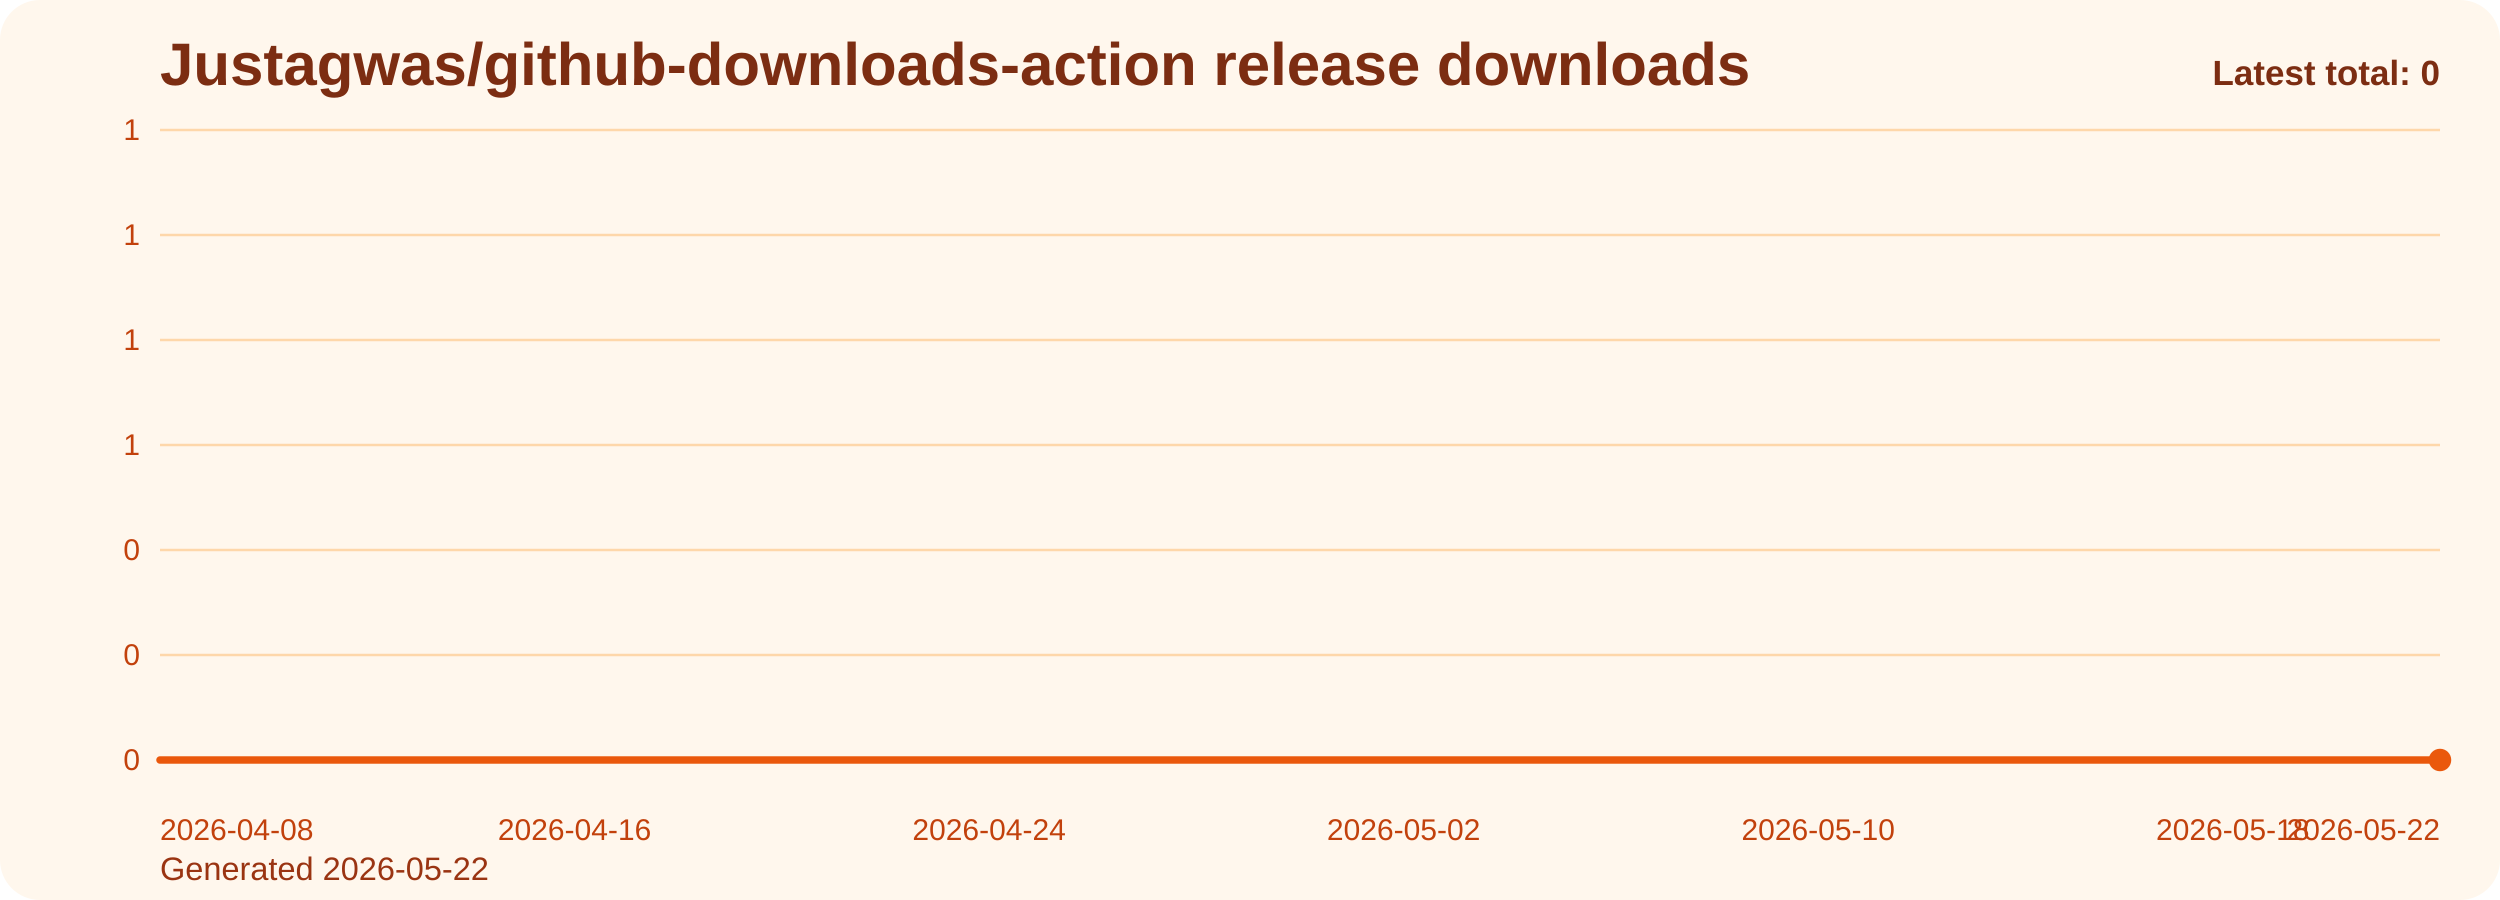
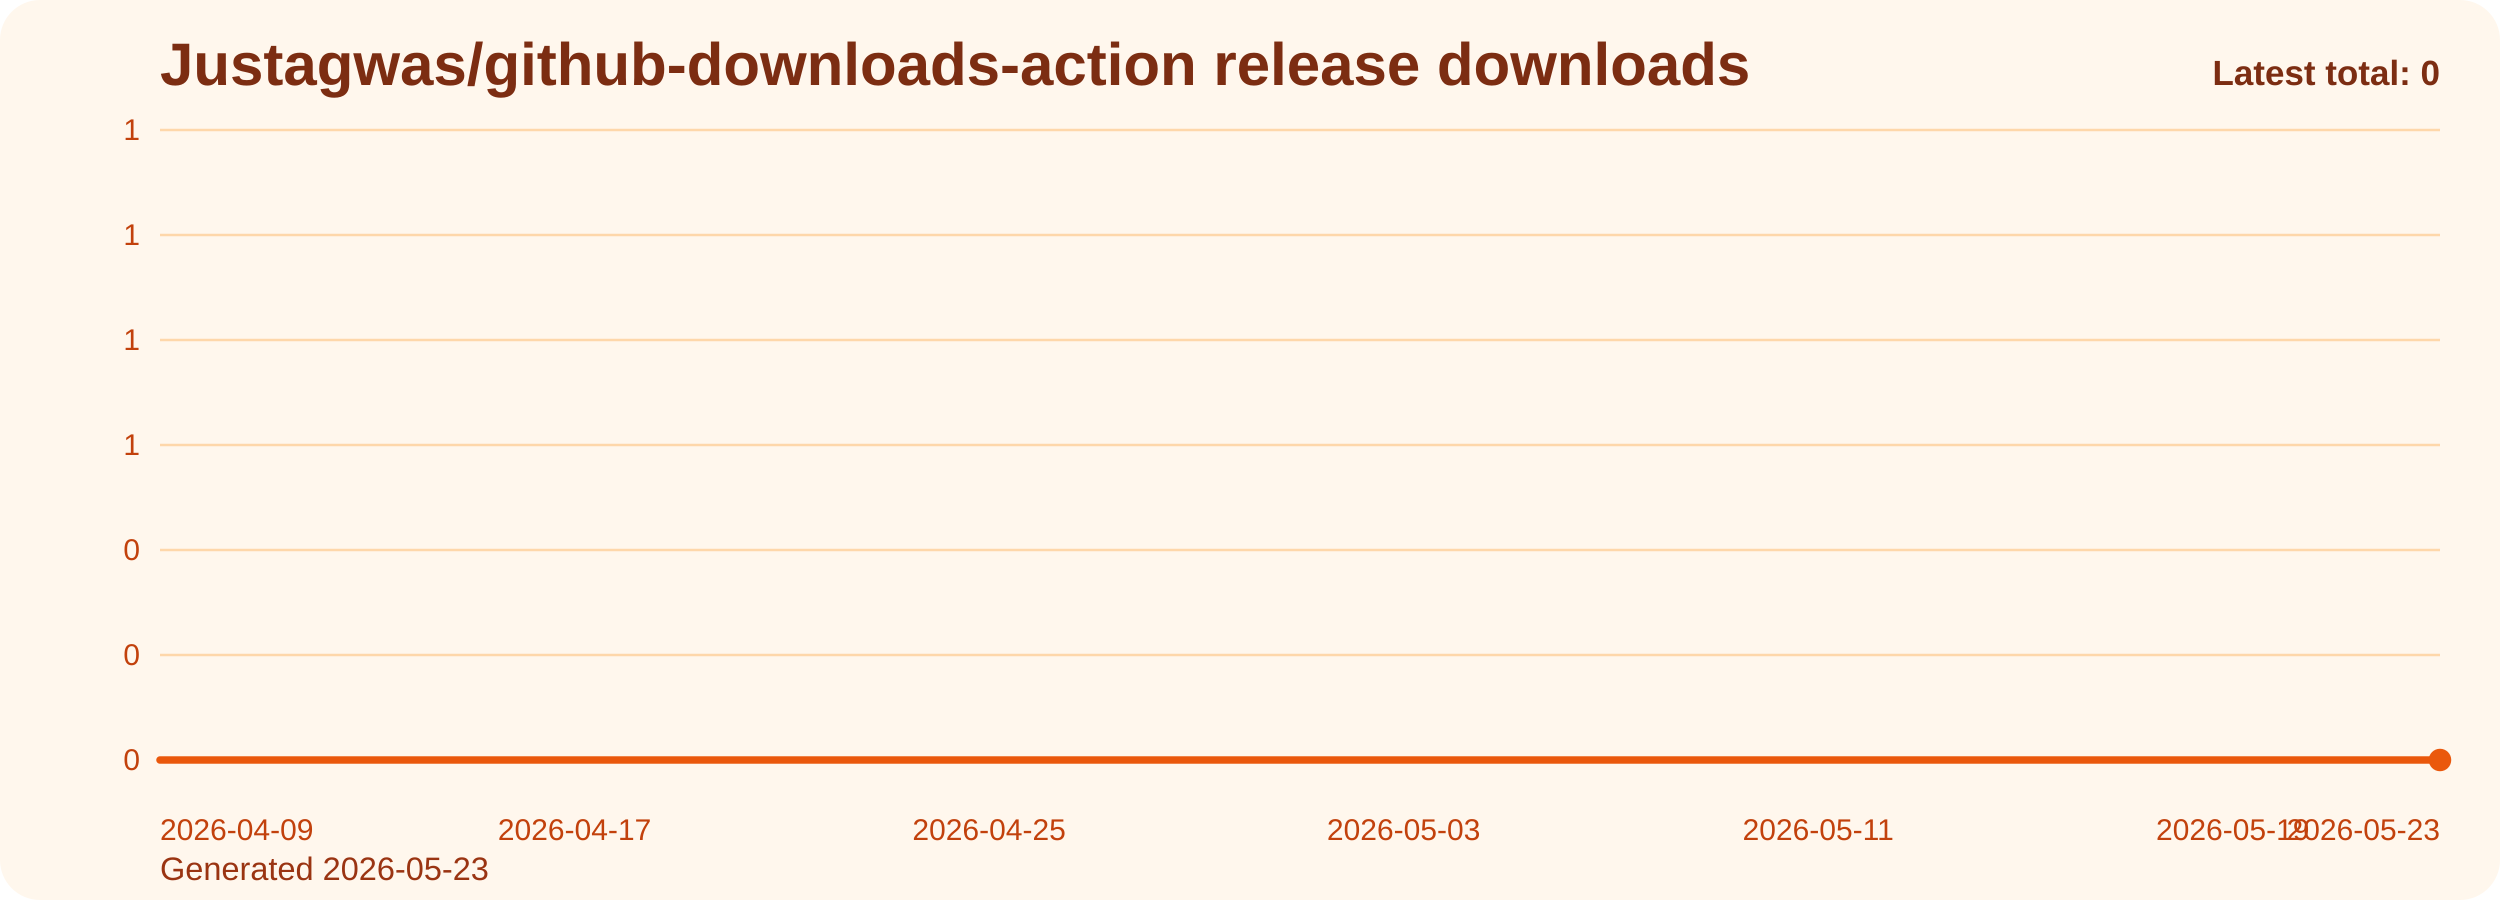
<svg xmlns="http://www.w3.org/2000/svg" viewBox="0 0 1000 360" role="img" aria-label="Justagwas/github-downloads-action release downloads chart">
  <defs>
    <linearGradient id="fill-total-trend-orange" x1="0" y1="0" x2="0" y2="1">
      <stop offset="0%" stop-color="#f97316" stop-opacity="0.32" />
      <stop offset="100%" stop-color="#f97316" stop-opacity="0.05" />
    </linearGradient>
    <style>
      .bg { fill: #fff7ed; }
      .title { font: 700 24px Arial, sans-serif; fill: #7c2d12; }
      .sub { font: 400 13px Arial, sans-serif; fill: #9a3412; }
      .grid { stroke: #fed7aa; stroke-width: 1; }
      .axis { font: 400 12px Arial, sans-serif; fill: #c2410c; }
      .line { fill: none; stroke: #ea580c; stroke-width: 3; stroke-linecap: round; stroke-linejoin: round; }
      .dot { fill: #ea580c; }
      .value { font: 600 11px Arial, sans-serif; fill: #9a3412; }
      .latest { font: 700 14px Arial, sans-serif; fill: #7c2d12; }
    </style>
  </defs>
  <rect class="bg" x="0" y="0" width="1000" height="360" rx="16" />
  <text class="title" x="64" y="34">Justagwas/github-downloads-action release downloads</text>
-   <text class="sub" x="64" y="352">Generated 2026-05-22</text>
+   <text class="sub" x="64" y="352">Generated 2026-05-23</text>
  <line x1="64" y1="52.00" x2="976" y2="52.00" class="grid" />
  <text x="56" y="56.00" text-anchor="end" class="axis">1</text>
  <line x1="64" y1="94.00" x2="976" y2="94.00" class="grid" />
  <text x="56" y="98.00" text-anchor="end" class="axis">1</text>
  <line x1="64" y1="136.00" x2="976" y2="136.00" class="grid" />
  <text x="56" y="140.00" text-anchor="end" class="axis">1</text>
  <line x1="64" y1="178.00" x2="976" y2="178.00" class="grid" />
  <text x="56" y="182.00" text-anchor="end" class="axis">1</text>
  <line x1="64" y1="220.00" x2="976" y2="220.00" class="grid" />
  <text x="56" y="224.00" text-anchor="end" class="axis">0</text>
  <line x1="64" y1="262.00" x2="976" y2="262.00" class="grid" />
  <text x="56" y="266.00" text-anchor="end" class="axis">0</text>
  <line x1="64" y1="304.00" x2="976" y2="304.00" class="grid" />
  <text x="56" y="308.00" text-anchor="end" class="axis">0</text>
  <path d="M 64.00 304 L 64.00 304.00 L 84.73 304.00 L 105.45 304.00 L 126.18 304.00 L 146.91 304.00 L 167.64 304.00 L 188.36 304.00 L 209.09 304.00 L 229.82 304.00 L 250.55 304.00 L 271.27 304.00 L 292.00 304.00 L 312.73 304.00 L 333.45 304.00 L 354.18 304.00 L 374.91 304.00 L 395.64 304.00 L 416.36 304.00 L 437.09 304.00 L 457.82 304.00 L 478.55 304.00 L 499.27 304.00 L 520.00 304.00 L 540.73 304.00 L 561.45 304.00 L 582.18 304.00 L 602.91 304.00 L 623.64 304.00 L 644.36 304.00 L 665.09 304.00 L 685.82 304.00 L 706.55 304.00 L 727.27 304.00 L 748.00 304.00 L 768.73 304.00 L 789.45 304.00 L 810.18 304.00 L 830.91 304.00 L 851.64 304.00 L 872.36 304.00 L 893.09 304.00 L 913.82 304.00 L 934.55 304.00 L 955.27 304.00 L 976.00 304.00 L 976.00 304 Z" fill="url(#fill-total-trend-orange)" />
  <polyline class="line" points="64.00,304.00 84.73,304.00 105.45,304.00 126.18,304.00 146.91,304.00 167.64,304.00 188.36,304.00 209.09,304.00 229.82,304.00 250.55,304.00 271.27,304.00 292.00,304.00 312.73,304.00 333.45,304.00 354.18,304.00 374.91,304.00 395.64,304.00 416.36,304.00 437.09,304.00 457.82,304.00 478.55,304.00 499.27,304.00 520.00,304.00 540.73,304.00 561.45,304.00 582.18,304.00 602.91,304.00 623.64,304.00 644.36,304.00 665.09,304.00 685.82,304.00 706.55,304.00 727.27,304.00 748.00,304.00 768.73,304.00 789.45,304.00 810.18,304.00 830.91,304.00 851.64,304.00 872.36,304.00 893.09,304.00 913.82,304.00 934.55,304.00 955.27,304.00 976.00,304.00" />
  <circle class="dot" cx="976.00" cy="304.00" r="4.5" />
-   <text class="axis" x="64.00" y="336" text-anchor="start">2026-04-08</text>
-   <text class="axis" x="229.82" y="336" text-anchor="middle">2026-04-16</text>
-   <text class="axis" x="395.64" y="336" text-anchor="middle">2026-04-24</text>
-   <text class="axis" x="561.45" y="336" text-anchor="middle">2026-05-02</text>
-   <text class="axis" x="727.27" y="336" text-anchor="middle">2026-05-10</text>
-   <text class="axis" x="893.09" y="336" text-anchor="middle">2026-05-18</text>
-   <text class="axis" x="976.00" y="336" text-anchor="end">2026-05-22</text>
+   <text class="axis" x="64.00" y="336" text-anchor="start">2026-04-09</text>
+   <text class="axis" x="229.82" y="336" text-anchor="middle">2026-04-17</text>
+   <text class="axis" x="395.64" y="336" text-anchor="middle">2026-04-25</text>
+   <text class="axis" x="561.45" y="336" text-anchor="middle">2026-05-03</text>
+   <text class="axis" x="727.27" y="336" text-anchor="middle">2026-05-11</text>
+   <text class="axis" x="893.09" y="336" text-anchor="middle">2026-05-19</text>
+   <text class="axis" x="976.00" y="336" text-anchor="end">2026-05-23</text>
  <text class="latest" x="976" y="34" text-anchor="end">Latest total: 0</text>
</svg>
